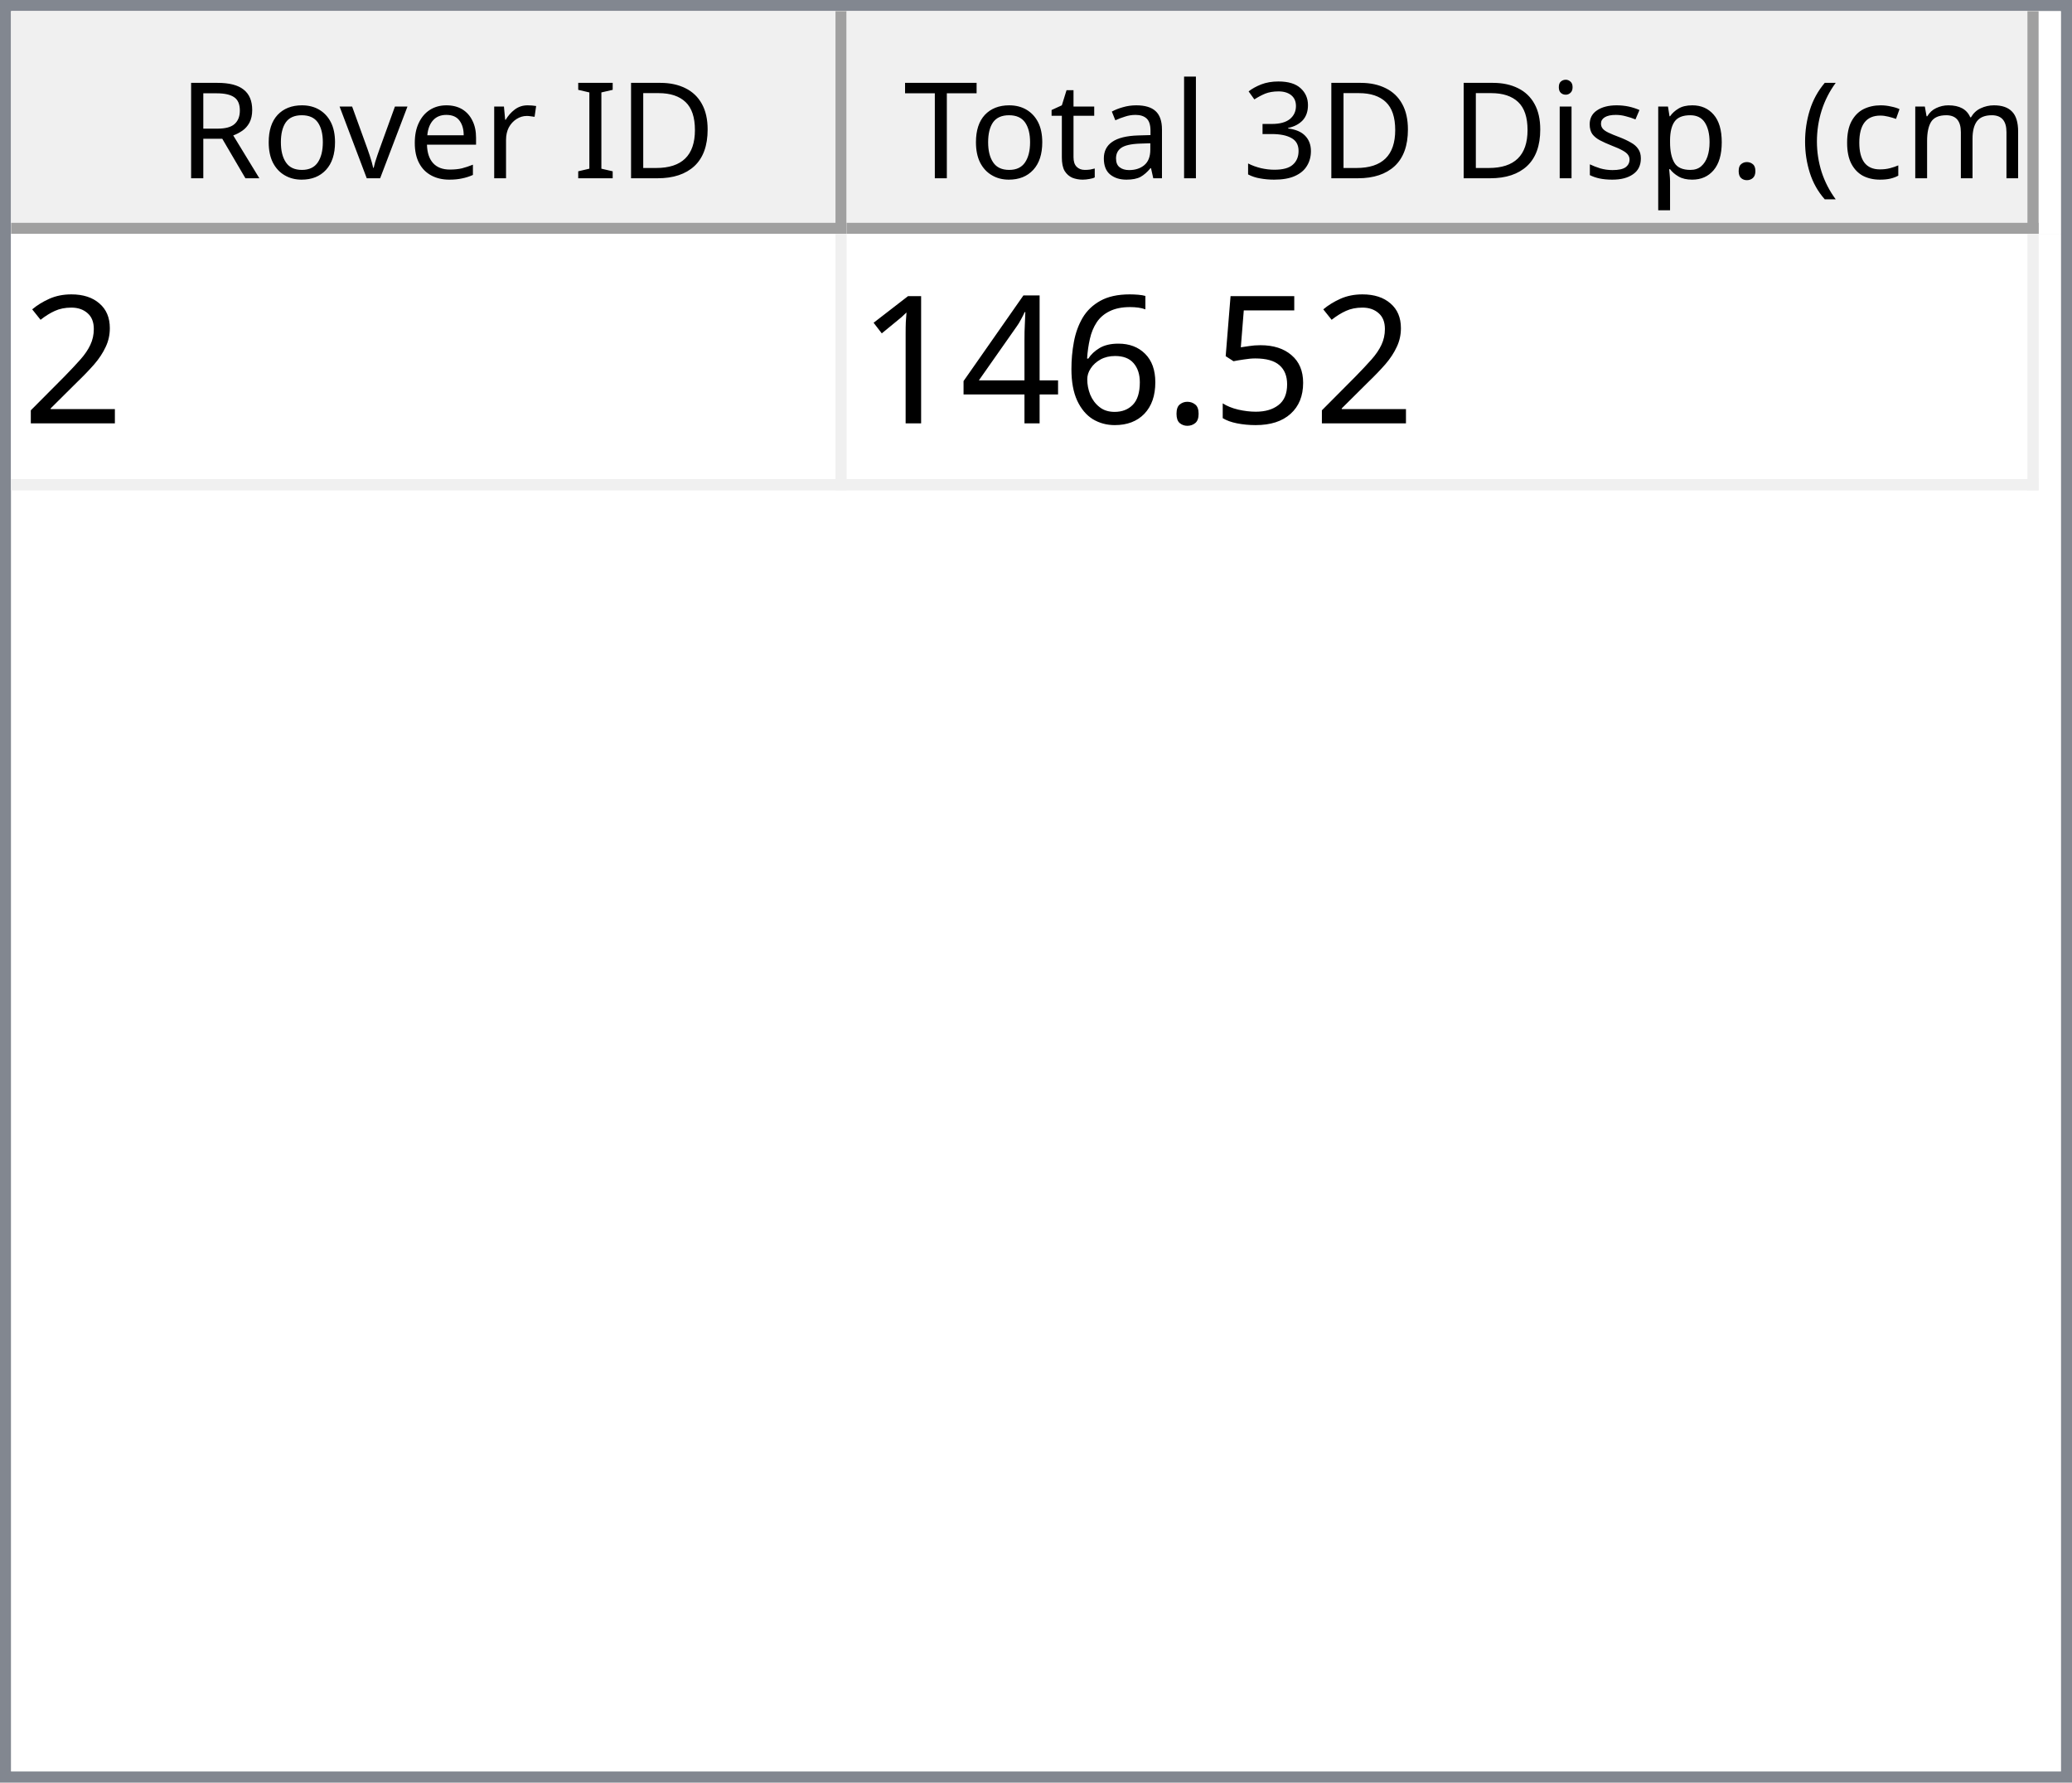
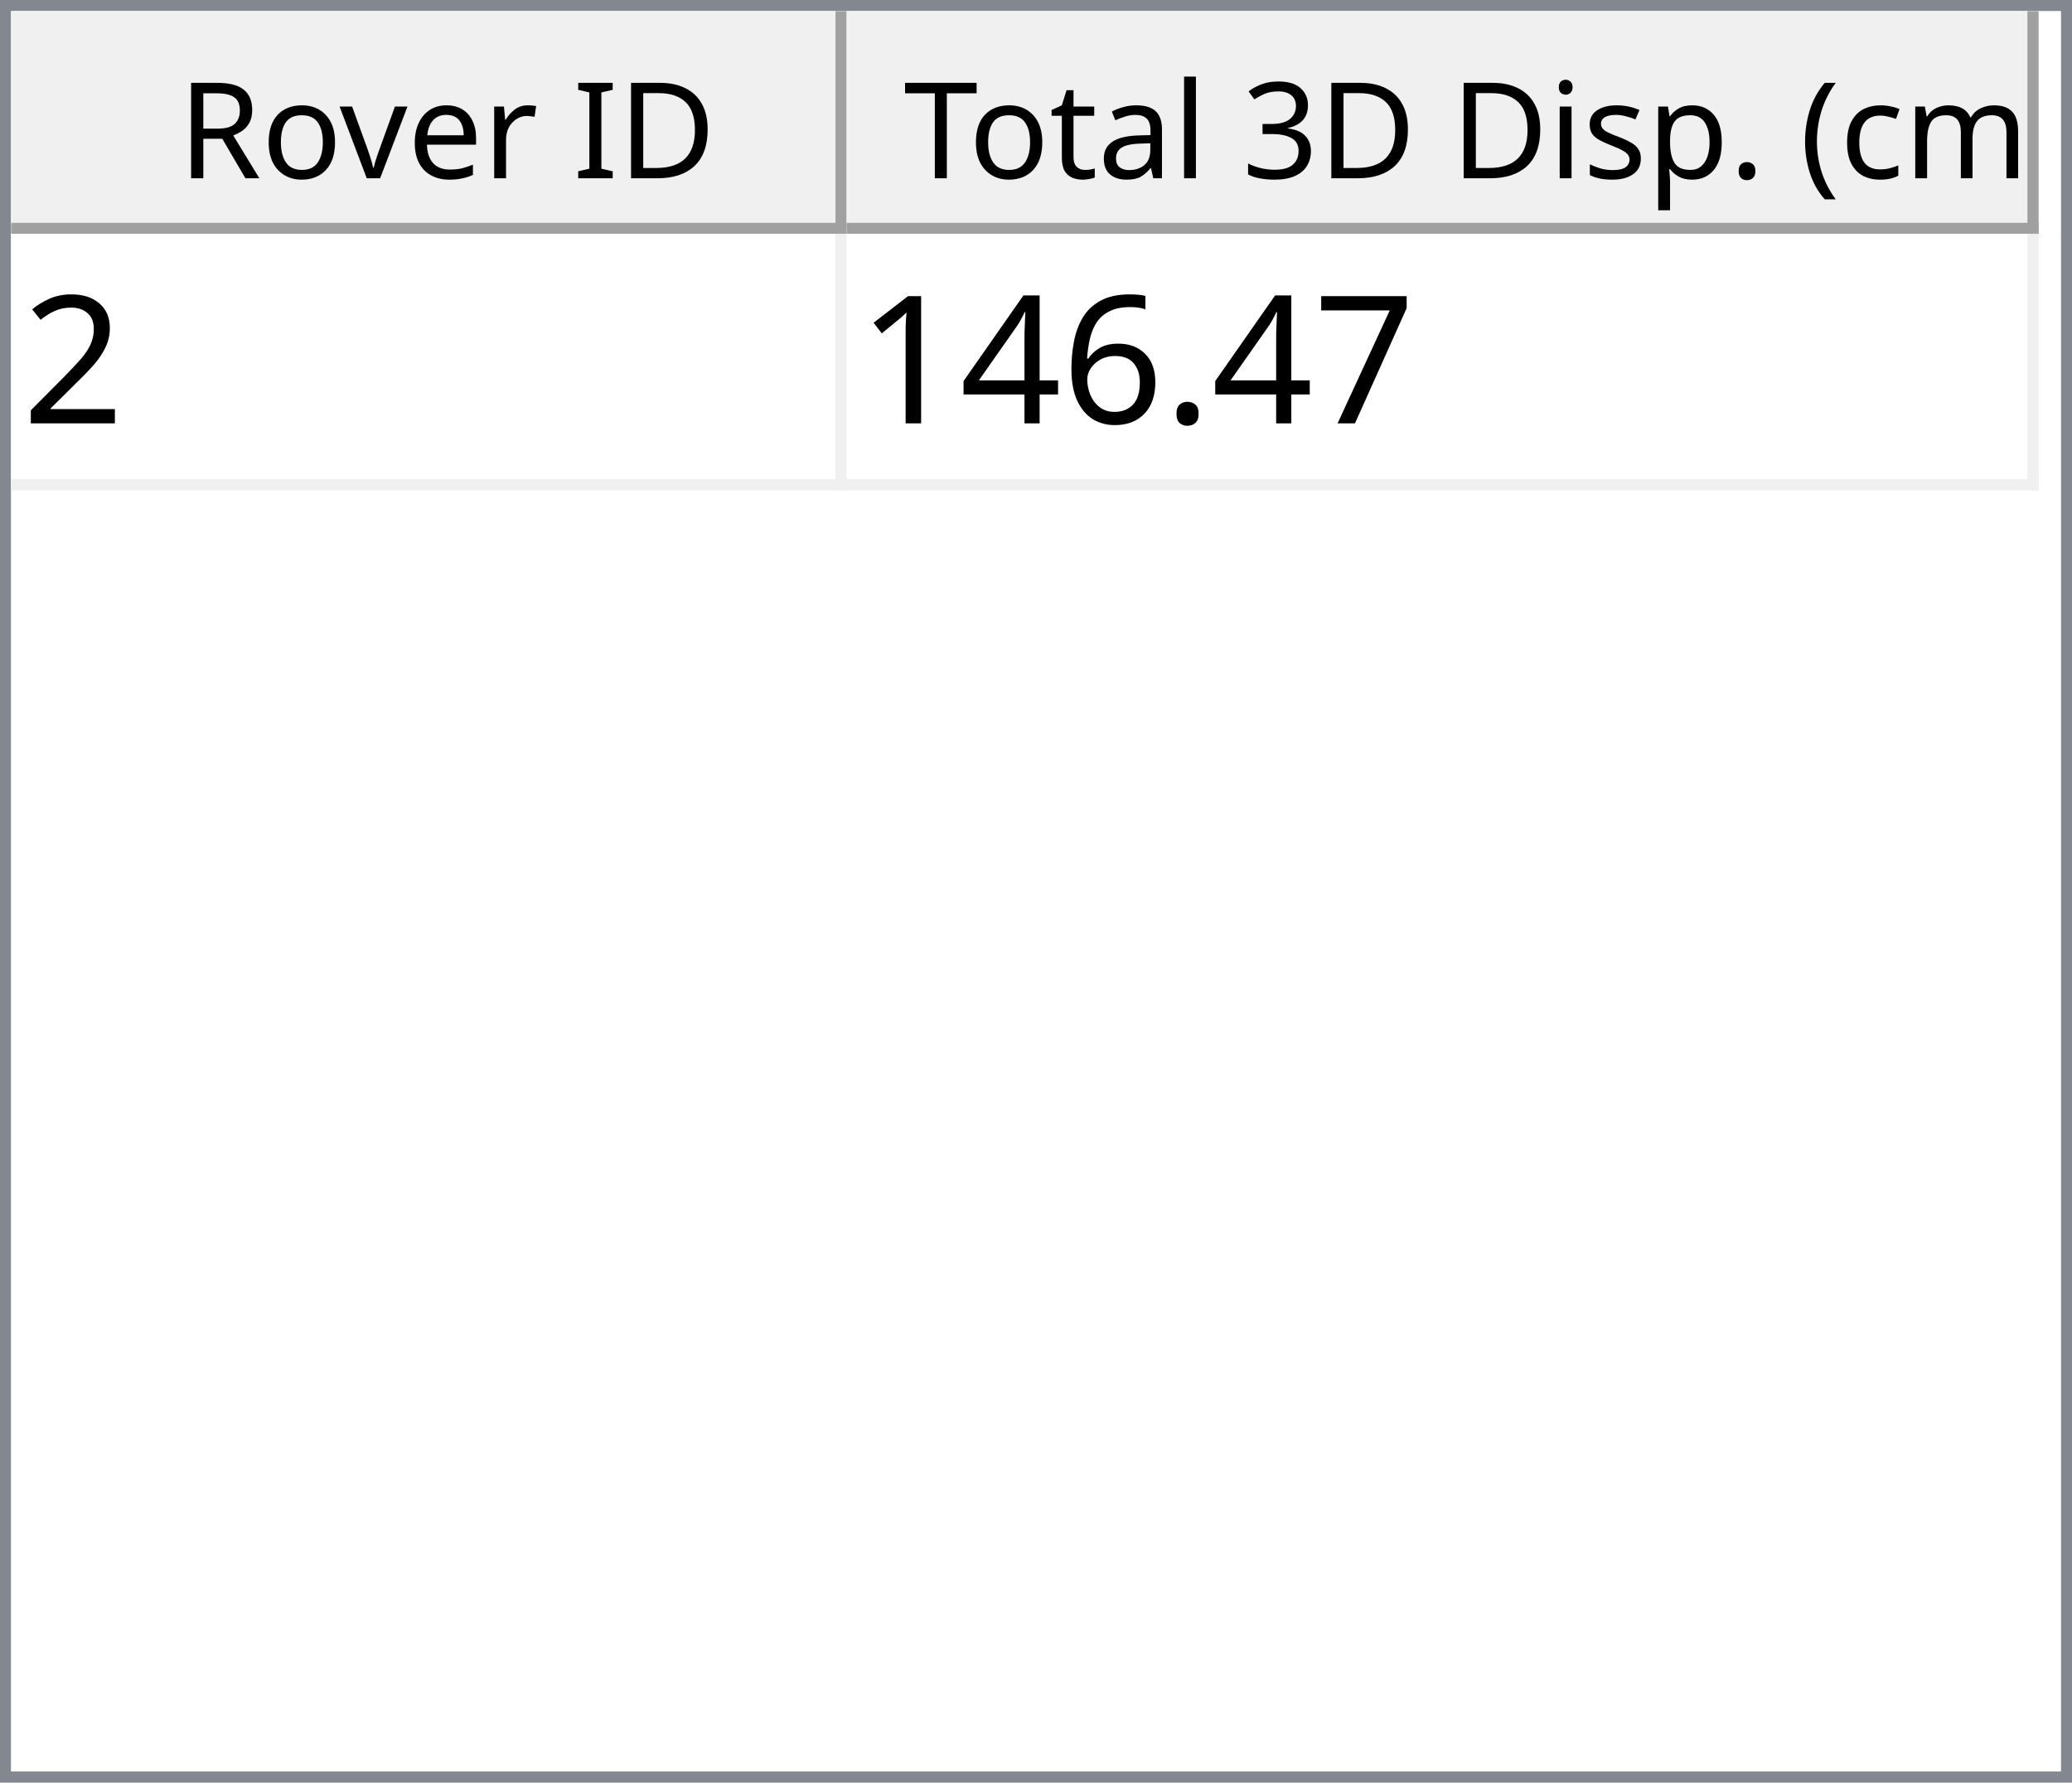
<svg xmlns="http://www.w3.org/2000/svg" style="fill-opacity:1; color-rendering:auto; color-interpolation:auto; text-rendering:auto; stroke:black; stroke-linecap:square; stroke-miterlimit:10; shape-rendering:auto; stroke-opacity:1; fill:black; stroke-dasharray:none; font-weight:normal; stroke-width:1; font-family:'Dialog'; font-style:normal; stroke-linejoin:miter; font-size:12px; stroke-dashoffset:0; image-rendering:auto;" width="186" height="160">
  <defs id="genericDefs" />
  <g>
    <defs id="defs1">
      <clipPath clipPathUnits="userSpaceOnUse" id="clipPath1">
        <path d="M0 0 L186 0 L186 160 L0 160 L0 0 Z" />
      </clipPath>
      <clipPath clipPathUnits="userSpaceOnUse" id="clipPath2">
        <path d="M0 0 L0 160 L186 160 L186 0 Z" />
      </clipPath>
      <clipPath clipPathUnits="userSpaceOnUse" id="clipPath3">
        <path d="M0 0 L0 20 L184 20 L184 0 Z" />
      </clipPath>
      <clipPath clipPathUnits="userSpaceOnUse" id="clipPath4">
        <path d="M0 0 L0 20 L75 20 L75 0 Z" />
      </clipPath>
      <clipPath clipPathUnits="userSpaceOnUse" id="clipPath5">
        <path d="M1 1 L1 19 L74 19 L74 1 Z" />
      </clipPath>
      <clipPath clipPathUnits="userSpaceOnUse" id="clipPath6">
        <path d="M0 0 L0 18 L73 18 L73 0 Z" />
      </clipPath>
      <clipPath clipPathUnits="userSpaceOnUse" id="clipPath7">
        <path d="M-0.5 -0.5 L-0.5 19.5 L74.5 19.5 L74.5 -0.5 Z" />
      </clipPath>
      <clipPath clipPathUnits="userSpaceOnUse" id="clipPath8">
        <path d="M0 0 L0 20 L107 20 L107 0 Z" />
      </clipPath>
      <clipPath clipPathUnits="userSpaceOnUse" id="clipPath9">
        <path d="M1 1 L1 19 L106 19 L106 1 Z" />
      </clipPath>
      <clipPath clipPathUnits="userSpaceOnUse" id="clipPath10">
        <path d="M0 0 L0 18 L105 18 L105 0 Z" />
      </clipPath>
      <clipPath clipPathUnits="userSpaceOnUse" id="clipPath11">
        <path d="M-0.5 -0.5 L-0.5 19.5 L106.5 19.5 L106.5 -0.5 Z" />
      </clipPath>
      <clipPath clipPathUnits="userSpaceOnUse" id="clipPath12">
        <path d="M0 0 L0 138 L184 138 L184 0 Z" />
      </clipPath>
      <clipPath clipPathUnits="userSpaceOnUse" id="clipPath13">
        <path d="M0 0 L0 23 L182 23 L182 0 Z" />
      </clipPath>
      <clipPath clipPathUnits="userSpaceOnUse" id="clipPath14">
        <path d="M-0.5 -0.5 L-0.5 22.5 L181.5 22.5 L181.5 -0.5 Z" />
      </clipPath>
      <clipPath clipPathUnits="userSpaceOnUse" id="clipPath15">
        <path d="M0 0 L0 22 L74 22 L74 0 Z" />
      </clipPath>
      <clipPath clipPathUnits="userSpaceOnUse" id="clipPath16">
        <path d="M0 0 L0 22 L106 22 L106 0 Z" />
      </clipPath>
      <font horiz-adv-x="64.551" id="font1">
        <font-face ascent="107.91" descent="25.098" units-per-em="100" style="font-style:normal; font-family:Segoe UI; font-weight:normal;" />
        <missing-glyph horiz-adv-x="64.551" d="M8.109 0 L8.109 68.266 L56.453 68.266 L56.453 0 L8.109 0 ZM15.328 7.234 L49.219 7.234 L49.219 61.031 L15.328 61.031 L15.328 7.234 Z" />
        <glyph unicode="D" horiz-adv-x="70.117" d="M9.188 0 L9.188 70.016 L28.516 70.016 Q65.531 70.016 65.531 35.891 Q65.531 19.672 55.25 9.836 Q44.969 0 27.734 0 L9.188 0 ZM17.391 62.594 L17.391 7.422 L27.828 7.422 Q41.609 7.422 49.273 14.797 Q56.938 22.172 56.938 35.688 Q56.938 62.594 28.328 62.594 L17.391 62.594 Z" />
        <glyph unicode="I" horiz-adv-x="26.611" d="M17.391 0 L9.188 0 L9.188 70.016 L17.391 70.016 L17.391 0 Z" />
        <glyph unicode=" " horiz-adv-x="27.393" d="" />
        <glyph unicode="r" horiz-adv-x="34.766" d="M34.188 41.891 Q32.078 43.5 28.125 43.5 Q23 43.5 19.555 38.672 Q16.109 33.844 16.109 25.484 L16.109 0 L8.109 0 L8.109 50 L16.109 50 L16.109 39.703 L16.312 39.703 Q18.016 44.969 21.531 47.922 Q25.047 50.875 29.391 50.875 Q32.516 50.875 34.188 50.203 L34.188 41.891 Z" />
        <glyph unicode="e" horiz-adv-x="52.295" d="M48.297 23 L12.984 23 Q13.188 14.656 17.484 10.109 Q21.781 5.562 29.297 5.562 Q37.75 5.562 44.828 11.141 L44.828 3.609 Q38.234 -1.172 27.391 -1.172 Q16.797 -1.172 10.742 5.641 Q4.688 12.453 4.688 24.812 Q4.688 36.469 11.305 43.82 Q17.922 51.172 27.734 51.172 Q37.547 51.172 42.922 44.828 Q48.297 38.484 48.297 27.203 L48.297 23 ZM40.094 29.781 Q40.047 36.719 36.75 40.578 Q33.453 44.438 27.594 44.438 Q21.922 44.438 17.969 40.383 Q14.016 36.328 13.094 29.781 L40.094 29.781 Z" />
        <glyph unicode="v" horiz-adv-x="47.9" d="M47.406 50 L27.484 0 L19.625 0 L0.688 50 L9.469 50 L22.172 13.672 Q23.578 9.672 23.922 6.688 L24.125 6.688 Q24.609 10.453 25.688 13.484 L38.969 50 L47.406 50 Z" />
        <glyph unicode="o" horiz-adv-x="58.594" d="M29 -1.172 Q17.922 -1.172 11.305 5.836 Q4.688 12.844 4.688 24.422 Q4.688 37.016 11.57 44.094 Q18.453 51.172 30.172 51.172 Q41.359 51.172 47.633 44.289 Q53.906 37.406 53.906 25.203 Q53.906 13.234 47.141 6.031 Q40.375 -1.172 29 -1.172 ZM29.594 44.438 Q21.875 44.438 17.383 39.188 Q12.891 33.938 12.891 24.703 Q12.891 15.828 17.43 10.695 Q21.969 5.562 29.594 5.562 Q37.359 5.562 41.531 10.594 Q45.703 15.625 45.703 24.906 Q45.703 34.281 41.531 39.359 Q37.359 44.438 29.594 44.438 Z" />
        <glyph unicode="R" horiz-adv-x="59.814" d="M59.375 0 L49.609 0 L37.891 19.625 Q36.281 22.359 34.766 24.289 Q33.25 26.219 31.664 27.438 Q30.078 28.656 28.25 29.219 Q26.422 29.781 24.125 29.781 L17.391 29.781 L17.391 0 L9.188 0 L9.188 70.016 L30.078 70.016 Q34.672 70.016 38.555 68.867 Q42.438 67.719 45.289 65.375 Q48.141 63.031 49.758 59.547 Q51.375 56.062 51.375 51.375 Q51.375 47.703 50.273 44.656 Q49.172 41.609 47.148 39.211 Q45.125 36.812 42.266 35.133 Q39.406 33.453 35.844 32.516 L35.844 32.328 Q37.594 31.547 38.891 30.547 Q40.188 29.547 41.359 28.18 Q42.531 26.812 43.68 25.078 Q44.828 23.344 46.234 21.047 L59.375 0 ZM17.391 62.594 L17.391 37.203 L28.516 37.203 Q31.594 37.203 34.203 38.133 Q36.812 39.062 38.719 40.797 Q40.625 42.531 41.703 45.047 Q42.781 47.562 42.781 50.688 Q42.781 56.297 39.141 59.445 Q35.5 62.594 28.609 62.594 L17.391 62.594 Z" />
        <glyph unicode=")" horiz-adv-x="30.176" d="M8.297 -15.922 L1.172 -15.922 Q16.406 2.344 16.406 26.812 Q16.406 51.469 1.078 70.016 L8.297 70.016 Q23.531 52.156 23.531 26.703 Q23.531 1.375 8.297 -15.922 Z" />
        <glyph unicode="m" horiz-adv-x="86.133" d="M79.109 0 L71.094 0 L71.094 28.719 Q71.094 37.016 68.531 40.727 Q65.969 44.438 59.906 44.438 Q54.781 44.438 51.195 39.75 Q47.609 35.062 47.609 28.516 L47.609 0 L39.594 0 L39.594 29.688 Q39.594 44.438 28.219 44.438 Q22.953 44.438 19.531 40.016 Q16.109 35.594 16.109 28.516 L16.109 0 L8.109 0 L8.109 50 L16.109 50 L16.109 42.094 L16.312 42.094 Q21.625 51.172 31.844 51.172 Q36.969 51.172 40.773 48.312 Q44.578 45.453 46 40.828 Q51.562 51.172 62.594 51.172 Q79.109 51.172 79.109 30.812 L79.109 0 Z" />
        <glyph unicode="c" horiz-adv-x="46.191" d="M42.188 2.297 Q36.422 -1.172 28.516 -1.172 Q17.828 -1.172 11.258 5.789 Q4.688 12.75 4.688 23.828 Q4.688 36.188 11.766 43.68 Q18.844 51.172 30.672 51.172 Q37.25 51.172 42.281 48.734 L42.281 40.531 Q36.719 44.438 30.375 44.438 Q22.703 44.438 17.797 38.945 Q12.891 33.453 12.891 24.516 Q12.891 15.719 17.508 10.641 Q22.125 5.562 29.891 5.562 Q36.422 5.562 42.188 9.906 L42.188 2.297 Z" />
        <glyph unicode="(" horiz-adv-x="30.176" d="M29.109 -15.922 L21.969 -15.922 Q6.844 1.375 6.844 26.703 Q6.844 52.156 21.969 70.016 L29.203 70.016 Q13.875 51.469 13.875 26.812 Q13.875 2.344 29.109 -15.922 Z" />
        <glyph unicode="." horiz-adv-x="21.68" d="M10.891 -1.078 Q8.641 -1.078 7.055 0.539 Q5.469 2.156 5.469 4.391 Q5.469 6.641 7.055 8.273 Q8.641 9.906 10.891 9.906 Q13.188 9.906 14.797 8.273 Q16.406 6.641 16.406 4.391 Q16.406 2.156 14.797 0.539 Q13.188 -1.078 10.891 -1.078 Z" />
        <glyph unicode="p" horiz-adv-x="58.789" d="M16.312 7.234 L16.109 7.234 L16.109 -23 L8.109 -23 L8.109 50 L16.109 50 L16.109 41.219 L16.312 41.219 Q22.219 51.172 33.594 51.172 Q43.266 51.172 48.688 44.461 Q54.109 37.75 54.109 26.469 Q54.109 13.922 48 6.375 Q41.891 -1.172 31.297 -1.172 Q21.578 -1.172 16.312 7.234 ZM16.109 27.391 L16.109 20.406 Q16.109 14.203 20.141 9.883 Q24.172 5.562 30.375 5.562 Q37.641 5.562 41.773 11.133 Q45.906 16.703 45.906 26.609 Q45.906 34.969 42.047 39.703 Q38.188 44.438 31.594 44.438 Q24.609 44.438 20.359 39.578 Q16.109 34.719 16.109 27.391 Z" />
        <glyph unicode="s" horiz-adv-x="42.432" d="M5.078 1.812 L5.078 10.406 Q11.625 5.562 19.484 5.562 Q30.031 5.562 30.031 12.594 Q30.031 14.594 29.125 15.992 Q28.219 17.391 26.68 18.461 Q25.141 19.531 23.07 20.383 Q21 21.234 18.609 22.172 Q15.281 23.484 12.766 24.828 Q10.25 26.172 8.57 27.859 Q6.891 29.547 6.031 31.695 Q5.172 33.844 5.172 36.719 Q5.172 40.234 6.789 42.945 Q8.406 45.656 11.086 47.484 Q13.766 49.312 17.211 50.242 Q20.656 51.172 24.312 51.172 Q30.812 51.172 35.938 48.922 L35.938 40.828 Q30.422 44.438 23.25 44.438 Q21 44.438 19.195 43.922 Q17.391 43.406 16.094 42.477 Q14.797 41.547 14.086 40.258 Q13.375 38.969 13.375 37.406 Q13.375 35.453 14.086 34.133 Q14.797 32.812 16.164 31.789 Q17.531 30.766 19.484 29.938 Q21.438 29.109 23.922 28.125 Q27.25 26.859 29.883 25.516 Q32.516 24.172 34.375 22.484 Q36.234 20.797 37.234 18.602 Q38.234 16.406 38.234 13.375 Q38.234 9.672 36.602 6.938 Q34.969 4.203 32.234 2.398 Q29.5 0.594 25.93 -0.289 Q22.359 -1.172 18.453 -1.172 Q10.75 -1.172 5.078 1.812 Z" />
        <glyph unicode="i" horiz-adv-x="24.219" d="M12.203 62.703 Q10.062 62.703 8.547 64.164 Q7.031 65.625 7.031 67.875 Q7.031 70.125 8.547 71.609 Q10.062 73.094 12.203 73.094 Q14.406 73.094 15.945 71.609 Q17.484 70.125 17.484 67.875 Q17.484 65.719 15.945 64.211 Q14.406 62.703 12.203 62.703 ZM16.109 0 L8.109 0 L8.109 50 L16.109 50 L16.109 0 Z" />
        <glyph unicode="3" horiz-adv-x="53.906" d="M46.531 19.828 Q46.531 15.094 44.75 11.211 Q42.969 7.328 39.719 4.57 Q36.469 1.812 31.93 0.297 Q27.391 -1.219 21.922 -1.219 Q11.922 -1.219 6 2.594 L6 11.188 Q13.094 5.609 22.219 5.609 Q25.875 5.609 28.828 6.539 Q31.781 7.469 33.906 9.227 Q36.031 10.984 37.18 13.477 Q38.328 15.969 38.328 19.094 Q38.328 32.812 18.797 32.812 L12.984 32.812 L12.984 39.594 L18.5 39.594 Q35.797 39.594 35.797 52.484 Q35.797 64.406 22.609 64.406 Q15.188 64.406 8.688 59.422 L8.688 67.188 Q15.375 71.188 24.609 71.188 Q29 71.188 32.57 69.969 Q36.141 68.75 38.68 66.555 Q41.219 64.359 42.609 61.281 Q44 58.203 44 54.5 Q44 40.672 30.031 36.719 L30.031 36.531 Q33.594 36.141 36.625 34.797 Q39.656 33.453 41.852 31.305 Q44.047 29.156 45.289 26.25 Q46.531 23.344 46.531 19.828 Z" />
        <glyph unicode="l" horiz-adv-x="24.219" d="M16.109 0 L8.109 0 L8.109 74.031 L16.109 74.031 L16.109 0 Z" />
        <glyph unicode="a" horiz-adv-x="50.879" d="M43.891 0 L35.891 0 L35.891 7.812 L35.688 7.812 Q30.469 -1.172 20.312 -1.172 Q12.844 -1.172 8.617 2.781 Q4.391 6.734 4.391 13.281 Q4.391 27.297 20.906 29.594 L35.891 31.688 Q35.891 44.438 25.594 44.438 Q16.547 44.438 9.281 38.281 L9.281 46.484 Q16.656 51.172 26.266 51.172 Q43.891 51.172 43.891 32.516 L43.891 0 ZM35.891 25.297 L23.828 23.641 Q18.266 22.859 15.43 20.875 Q12.594 18.891 12.594 13.875 Q12.594 10.203 15.211 7.883 Q17.828 5.562 22.172 5.562 Q28.125 5.562 32.008 9.742 Q35.891 13.922 35.891 20.312 L35.891 25.297 Z" />
        <glyph unicode="t" horiz-adv-x="33.887" d="M31.297 0.484 Q28.469 -1.078 23.828 -1.078 Q10.688 -1.078 10.688 13.578 L10.688 43.172 L2.094 43.172 L2.094 50 L10.688 50 L10.688 62.203 L18.703 64.797 L18.703 50 L31.297 50 L31.297 43.172 L18.703 43.172 L18.703 14.984 Q18.703 9.969 20.414 7.82 Q22.125 5.672 26.078 5.672 Q29.109 5.672 31.297 7.328 L31.297 0.484 Z" />
        <glyph unicode="T" horiz-adv-x="52.393" d="M50.594 62.594 L30.375 62.594 L30.375 0 L22.172 0 L22.172 62.594 L2 62.594 L2 70.016 L50.594 70.016 L50.594 62.594 Z" />
      </font>
      <font horiz-adv-x="75.0" id="font2">
        <font-face ascent="100.537" descent="21.973" units-per-em="100" style="font-style:normal; font-family:sans-serif; font-weight:normal;" />
        <missing-glyph horiz-adv-x="75.0" d="M12.5 0 L12.5 62.5 L62.5 62.5 L62.5 0 L12.5 0 ZM14.062 1.562 L60.938 1.562 L60.938 60.938 L14.062 60.938 L14.062 1.562 Z" />
        <glyph unicode="2" horiz-adv-x="55.615" d="M50.344 8.453 L50.344 0 L3.031 0 Q2.938 3.172 4.047 6.109 Q5.859 10.938 9.836 15.625 Q13.812 20.312 21.344 26.469 Q33.016 36.031 37.117 41.625 Q41.219 47.219 41.219 52.203 Q41.219 57.422 37.477 61.008 Q33.734 64.594 27.734 64.594 Q21.391 64.594 17.578 60.789 Q13.766 56.984 13.719 50.25 L4.688 51.172 Q5.609 61.281 11.664 66.578 Q17.719 71.875 27.938 71.875 Q38.234 71.875 44.242 66.164 Q50.25 60.453 50.25 52 Q50.25 47.703 48.492 43.555 Q46.734 39.406 42.656 34.812 Q38.578 30.219 29.109 22.219 Q21.188 15.578 18.945 13.211 Q16.703 10.844 15.234 8.453 L50.344 8.453 Z" />
-         <glyph unicode="5" horiz-adv-x="55.615" d="M4.156 18.75 L13.375 19.531 Q14.406 12.797 18.141 9.398 Q21.875 6 27.156 6 Q33.5 6 37.891 10.789 Q42.281 15.578 42.281 23.484 Q42.281 31 38.062 35.352 Q33.844 39.703 27 39.703 Q22.75 39.703 19.336 37.773 Q15.922 35.844 13.969 32.766 L5.719 33.844 L12.641 70.609 L48.25 70.609 L48.25 62.203 L19.672 62.203 L15.828 42.969 Q22.266 47.469 29.344 47.469 Q38.719 47.469 45.164 40.969 Q51.609 34.469 51.609 24.266 Q51.609 14.547 45.953 7.469 Q39.062 -1.219 27.156 -1.219 Q17.391 -1.219 11.211 4.25 Q5.031 9.719 4.156 18.75 Z" />
+         <glyph unicode="7" horiz-adv-x="55.615" d="M4.734 62.203 L4.734 70.656 L51.078 70.656 L51.078 63.812 Q44.234 56.547 37.523 44.484 Q30.812 32.422 27.156 19.672 Q24.516 10.688 23.781 0 L14.75 0 Q14.891 8.453 18.062 20.414 Q21.234 32.375 27.172 43.484 Q33.109 54.594 39.797 62.203 L4.734 62.203 Z" />
        <glyph unicode="." horiz-adv-x="27.783" d="M9.078 0 L9.078 10.016 L19.094 10.016 L19.094 0 L9.078 0 Z" />
        <glyph unicode="6" horiz-adv-x="55.615" d="M49.75 54.047 L41.016 53.375 Q39.844 58.547 37.703 60.891 Q34.125 64.656 28.906 64.656 Q24.703 64.656 21.531 62.312 Q17.391 59.281 14.992 53.469 Q12.594 47.656 12.5 36.922 Q15.672 41.75 20.266 44.094 Q24.859 46.438 29.891 46.438 Q38.672 46.438 44.852 39.969 Q51.031 33.5 51.031 23.25 Q51.031 16.5 48.125 10.719 Q45.219 4.938 40.141 1.859 Q35.062 -1.219 28.609 -1.219 Q17.625 -1.219 10.695 6.859 Q3.766 14.938 3.766 33.5 Q3.766 54.25 11.422 63.672 Q18.109 71.875 29.438 71.875 Q37.891 71.875 43.289 67.141 Q48.688 62.406 49.75 54.047 ZM13.875 23.188 Q13.875 18.656 15.797 14.508 Q17.719 10.359 21.188 8.18 Q24.656 6 28.469 6 Q34.031 6 38.039 10.492 Q42.047 14.984 42.047 22.703 Q42.047 30.125 38.086 34.398 Q34.125 38.672 28.125 38.672 Q22.172 38.672 18.023 34.398 Q13.875 30.125 13.875 23.188 Z" />
        <glyph unicode="4" horiz-adv-x="55.615" d="M32.328 0 L32.328 17.141 L1.266 17.141 L1.266 25.203 L33.938 71.578 L41.109 71.578 L41.109 25.203 L50.781 25.203 L50.781 17.141 L41.109 17.141 L41.109 0 L32.328 0 ZM32.328 25.203 L32.328 57.469 L9.906 25.203 L32.328 25.203 Z" />
        <glyph unicode="1" horiz-adv-x="55.615" d="M37.25 0 L28.469 0 L28.469 56 Q25.297 52.984 20.141 49.953 Q14.984 46.922 10.891 45.406 L10.891 53.906 Q18.266 57.375 23.781 62.305 Q29.297 67.234 31.594 71.875 L37.25 71.875 L37.25 0 Z" />
      </font>
    </defs>
    <g style="fill:white; stroke:white;">
      <rect x="0" y="0" width="186" style="clip-path:url(#clipPath1); stroke:none;" height="160" />
    </g>
    <g style="fill:white; text-rendering:optimizeSpeed; color-rendering:optimizeSpeed; image-rendering:optimizeSpeed; shape-rendering:crispEdges; stroke:white; color-interpolation:sRGB;">
      <rect x="0" width="186" height="160" y="0" style="stroke:none;" />
      <path style="stroke:none;" d="M0 160 L186 160 L186 0 L0 0 Z" />
    </g>
    <g style="fill:rgb(240,240,240); font-family:'Segoe UI'; stroke:rgb(240,240,240);">
      <rect x="0" y="0" width="186" style="clip-path:url(#clipPath2); stroke:none;" height="160" />
    </g>
    <g style="fill:rgb(130,135,144); font-family:'Segoe UI'; stroke:rgb(130,135,144);">
      <path d="M0 0 L186 0 L186 160 L0 160 L0 0 ZM1 1 L185 1 L185 159 L1 159 L1 1 Z" style="fill-rule:evenodd; clip-path:url(#clipPath2); stroke:none;" />
    </g>
    <g style="fill:white; font-family:'Segoe UI'; stroke:white;" transform="translate(1,1)">
      <rect x="0" y="0" width="184" style="clip-path:url(#clipPath3); stroke:none;" height="20" />
    </g>
    <g style="fill:rgb(240,240,240); font-family:'Segoe UI'; stroke:rgb(240,240,240);" transform="translate(1,1)">
      <rect x="0" y="0" width="75" style="clip-path:url(#clipPath4); stroke:none;" height="20" />
    </g>
    <g style="font-family:'Segoe UI';" transform="translate(2,2)">
      <text x="14" xml:space="preserve" y="14" style="clip-path:url(#clipPath6); stroke:none;">Rover ID</text>
    </g>
    <g style="fill:rgb(160,160,160); font-family:'Segoe UI'; stroke:rgb(160,160,160); stroke-linejoin:bevel;" transform="translate(1.5,1.5)">
      <line x1="74" x2="74" y1="0" style="fill:none; clip-path:url(#clipPath7);" y2="19" />
    </g>
    <g style="fill:rgb(160,160,160); font-family:'Segoe UI'; stroke:rgb(160,160,160); stroke-linejoin:bevel;" transform="matrix(1,0,0,1,1,1) translate(0.5,0.5)">
      <line x1="0" x2="74" y1="19" style="fill:none; clip-path:url(#clipPath7);" y2="19" />
    </g>
    <g style="fill:rgb(240,240,240); font-family:'Segoe UI'; stroke:rgb(240,240,240);" transform="translate(76,1)">
      <rect x="0" y="0" width="107" style="clip-path:url(#clipPath8); stroke:none;" height="20" />
    </g>
    <g style="font-family:'Segoe UI';" transform="translate(77,2)">
      <text x="1" xml:space="preserve" y="14" style="clip-path:url(#clipPath10); stroke:none;"> Total 3D Disp. (cm)</text>
    </g>
    <g style="fill:rgb(160,160,160); font-family:'Segoe UI'; stroke:rgb(160,160,160); stroke-linejoin:bevel;" transform="translate(76.5,1.5)">
      <line x1="106" x2="106" y1="0" style="fill:none; clip-path:url(#clipPath11);" y2="19" />
    </g>
    <g style="fill:rgb(160,160,160); font-family:'Segoe UI'; stroke:rgb(160,160,160); stroke-linejoin:bevel;" transform="matrix(1,0,0,1,76,1) translate(0.5,0.5)">
      <line x1="0" x2="106" y1="19" style="fill:none; clip-path:url(#clipPath11);" y2="19" />
    </g>
    <g style="fill:white; font-family:'Segoe UI'; stroke:white;" transform="translate(1,21)">
      <rect x="0" y="0" width="184" style="clip-path:url(#clipPath12); stroke:none;" height="138" />
    </g>
    <g style="fill:rgb(240,240,240); font-size:16px; font-family:sans-serif; stroke:rgb(240,240,240);" transform="translate(1,21)">
      <rect x="0" y="0" width="182" style="clip-path:url(#clipPath13); stroke:none;" height="23" />
      <line transform="translate(0.5,0.5)" x1="0" x2="181" y1="22" style="clip-path:url(#clipPath14); fill:none; stroke-linejoin:bevel;" y2="22" />
    </g>
    <g transform="matrix(1,0,0,1,1,21) translate(0.5,0.5)" style="fill:rgb(240,240,240); font-size:16px; font-family:sans-serif; stroke:rgb(240,240,240); stroke-linejoin:bevel;">
      <line x1="74" x2="74" y1="0" style="fill:none; clip-path:url(#clipPath14);" y2="22" />
    </g>
    <g transform="matrix(1,0,0,1,1,21) translate(0.5,0.5)" style="fill:rgb(240,240,240); font-size:16px; font-family:sans-serif; stroke:rgb(240,240,240); stroke-linejoin:bevel;">
      <line x1="181" x2="181" y1="0" style="fill:none; clip-path:url(#clipPath14);" y2="22" />
    </g>
    <g style="fill:white; font-size:16px; font-family:sans-serif; stroke:white;" transform="matrix(1,0,0,1,1,21)">
      <rect x="0" y="0" width="74" style="clip-path:url(#clipPath15); stroke:none;" height="22" />
      <text x="1" y="17" style="fill:black; clip-path:url(#clipPath15); stroke:none;" xml:space="preserve">2</text>
    </g>
    <g style="fill:white; font-size:16px; font-family:sans-serif; stroke:white;" transform="matrix(1,0,0,1,1,21) translate(75,0)">
      <rect x="0" y="0" width="106" style="clip-path:url(#clipPath16); stroke:none;" height="22" />
-       <text x="1" y="17" style="fill:black; clip-path:url(#clipPath16); stroke:none;" xml:space="preserve">146.52</text>
+       <text x="1" y="17" style="fill:black; clip-path:url(#clipPath16); stroke:none;" xml:space="preserve">146.47</text>
    </g>
  </g>
</svg>
